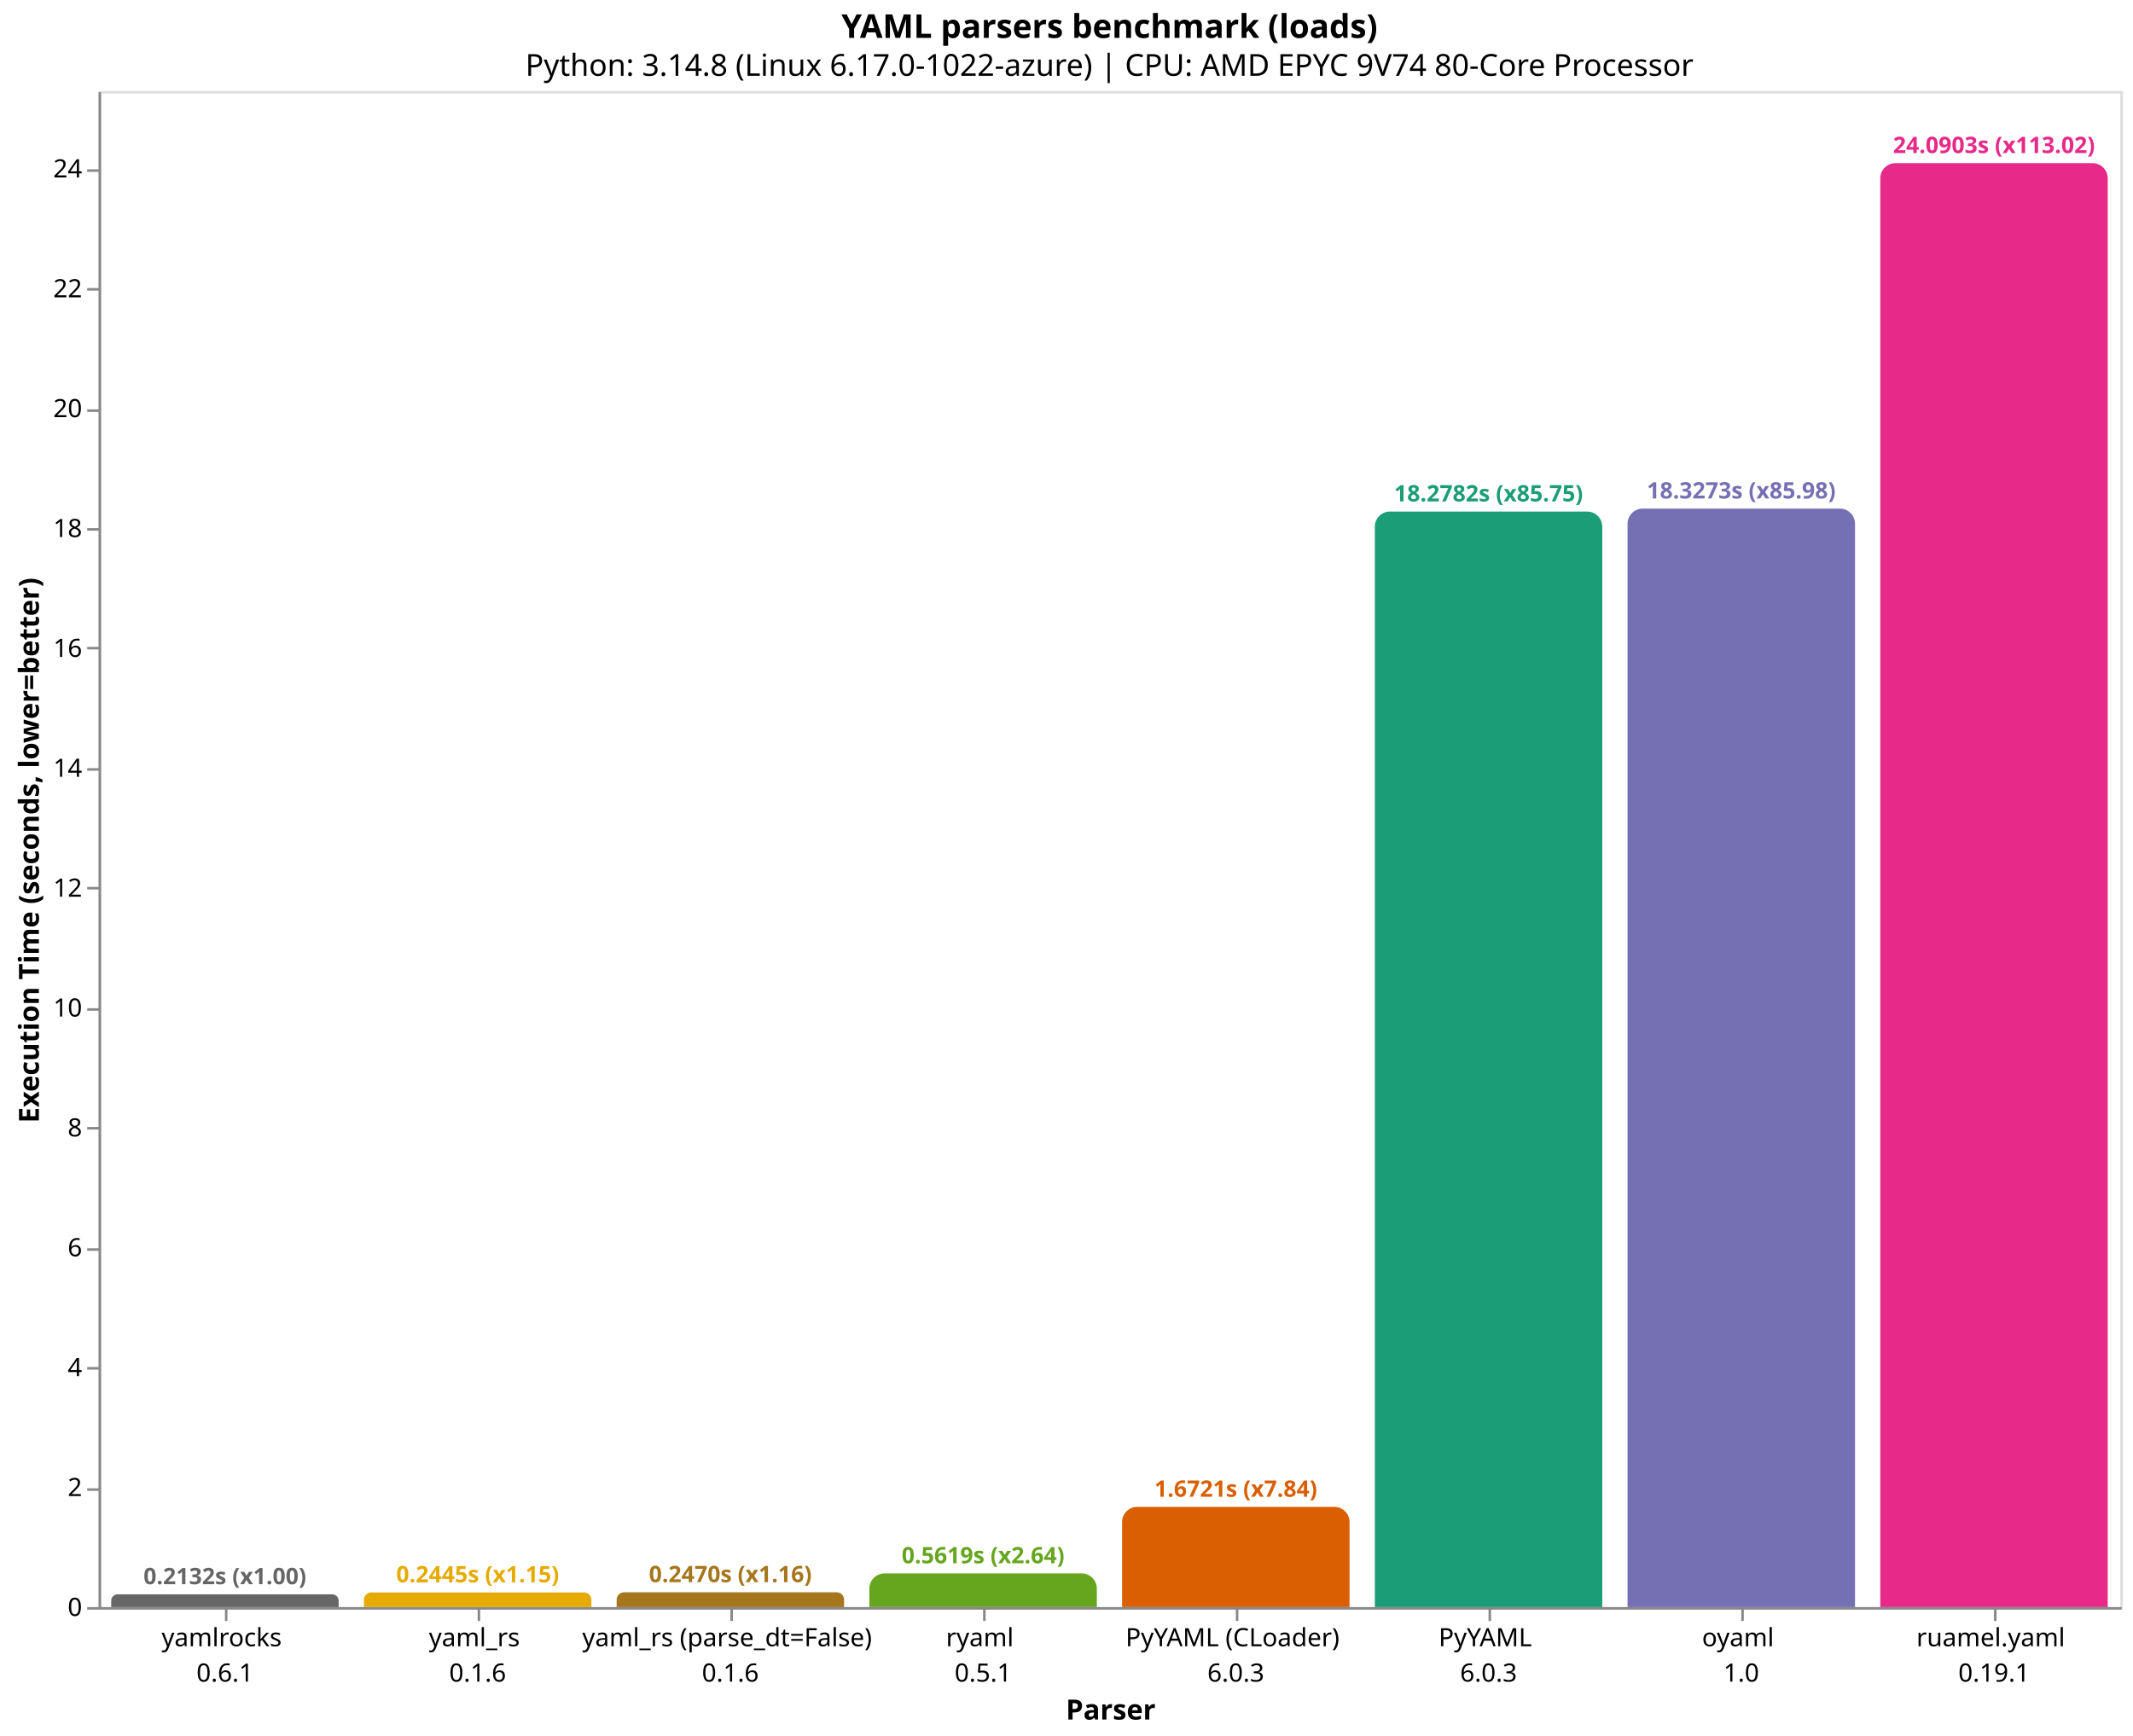
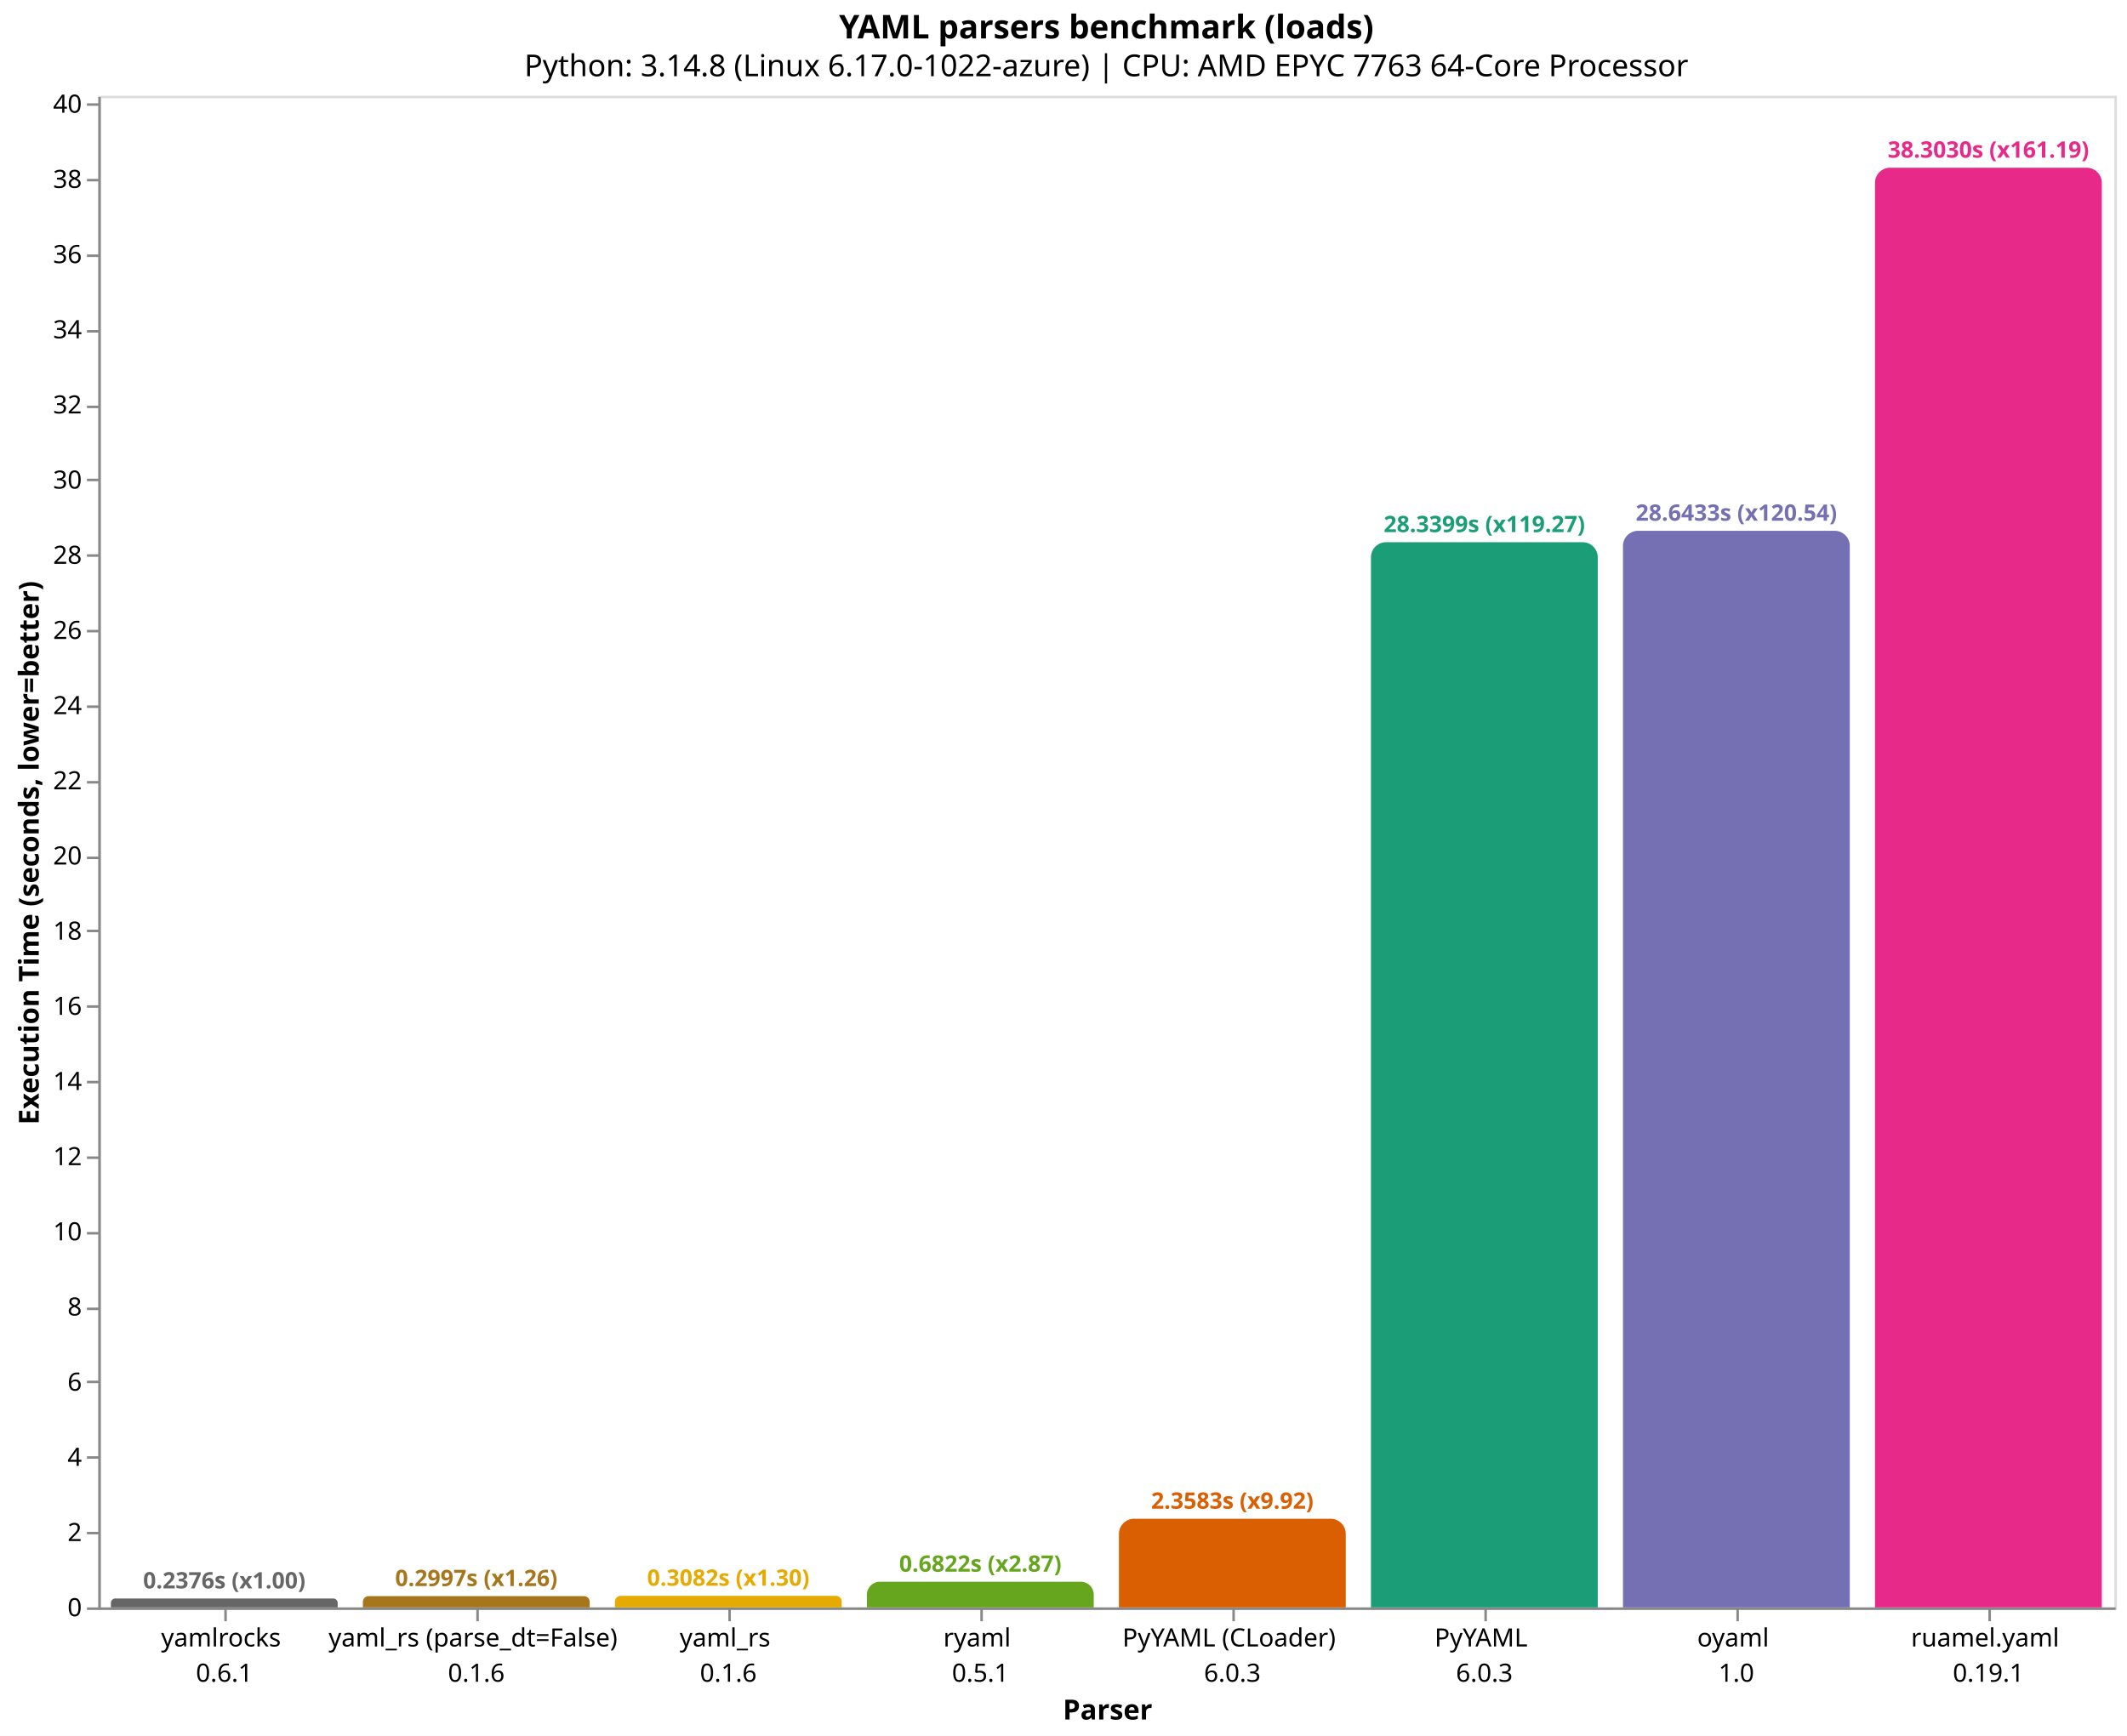
- <svg xmlns="http://www.w3.org/2000/svg" version="1.1" class="marks" width="844" height="687" viewBox="0 0 844 687">
-   <rect width="844" height="687" fill="white" />
-   <g fill="none" stroke-miterlimit="10" transform="translate(39,36)">
+ <svg xmlns="http://www.w3.org/2000/svg" version="1.1" class="marks" width="844" height="689" viewBox="0 0 844 689">
+   <rect width="844" height="689" fill="white" />
+   <g fill="none" stroke-miterlimit="10" transform="translate(39,38)">
    <g class="mark-group role-frame root" role="graphics-object" aria-roledescription="group mark container">
      <g transform="translate(0,0)">
        <path class="background" aria-hidden="true" d="M0.5,0.5h800v600h-800Z" stroke="#ddd" />
        <g>
-           <g class="mark-group role-axis" role="graphics-symbol" aria-roledescription="axis" aria-label="X-axis titled 'Parser' for a discrete scale with 8 values: yamlrocks&#10;0.6.1, yaml_rs&#10;0.1.6, yaml_rs (parse_dt=False)&#10;0.1.6, ryaml&#10;0.5.1, PyYAML (CLoader)&#10;6.0.3, ending with ruamel.yaml&#10;0.19.1">
+           <g class="mark-group role-axis" role="graphics-symbol" aria-roledescription="axis" aria-label="X-axis titled 'Parser' for a discrete scale with 8 values: yamlrocks&#10;0.6.1, yaml_rs (parse_dt=False)&#10;0.1.6, yaml_rs&#10;0.1.6, ryaml&#10;0.5.1, PyYAML (CLoader)&#10;6.0.3, ending with ruamel.yaml&#10;0.19.1">
            <g transform="translate(0.5,600.5)">
              <path class="background" aria-hidden="true" d="M0,0h0v0h0Z" pointer-events="none" />
              <g>
                <g class="mark-rule role-axis-tick" pointer-events="none">
                  <line transform="translate(50,0)" x2="0" y2="5" stroke="#888" stroke-width="1" opacity="1" />
                  <line transform="translate(150,0)" x2="0" y2="5" stroke="#888" stroke-width="1" opacity="1" />
                  <line transform="translate(250,0)" x2="0" y2="5" stroke="#888" stroke-width="1" opacity="1" />
                  <line transform="translate(350,0)" x2="0" y2="5" stroke="#888" stroke-width="1" opacity="1" />
                  <line transform="translate(450,0)" x2="0" y2="5" stroke="#888" stroke-width="1" opacity="1" />
                  <line transform="translate(550,0)" x2="0" y2="5" stroke="#888" stroke-width="1" opacity="1" />
                  <line transform="translate(650,0)" x2="0" y2="5" stroke="#888" stroke-width="1" opacity="1" />
                  <line transform="translate(750,0)" x2="0" y2="5" stroke="#888" stroke-width="1" opacity="1" />
                </g>
                <g class="mark-text role-axis-label" pointer-events="none">
                  <text text-anchor="middle" transform="translate(49.5,15)" font-family="sans-serif" font-size="10px" fill="#000" opacity="1">
                    <tspan>yamlrocks</tspan>
                    <tspan x="0" dy="14">0.6.1</tspan>
                  </text>
                  <text text-anchor="middle" transform="translate(149.5,15)" font-family="sans-serif" font-size="10px" fill="#000" opacity="1">
+                     <tspan>yaml_rs (parse_dt=False)</tspan>
+                     <tspan x="0" dy="14">0.1.6</tspan>
+                   </text>
+                   <text text-anchor="middle" transform="translate(249.5,15)" font-family="sans-serif" font-size="10px" fill="#000" opacity="1">
                    <tspan>yaml_rs</tspan>
-                     <tspan x="0" dy="14">0.1.6</tspan>
-                   </text>
-                   <text text-anchor="middle" transform="translate(249.5,15)" font-family="sans-serif" font-size="10px" fill="#000" opacity="1">
-                     <tspan>yaml_rs (parse_dt=False)</tspan>
                    <tspan x="0" dy="14">0.1.6</tspan>
                  </text>
                  <text text-anchor="middle" transform="translate(349.5,15)" font-family="sans-serif" font-size="10px" fill="#000" opacity="1">
                    <tspan>ryaml</tspan>
                    <tspan x="0" dy="14">0.5.1</tspan>
                  </text>
                  <text text-anchor="middle" transform="translate(449.5,15)" font-family="sans-serif" font-size="10px" fill="#000" opacity="1">
                    <tspan>PyYAML (CLoader)</tspan>
                    <tspan x="0" dy="14">6.0.3</tspan>
                  </text>
                  <text text-anchor="middle" transform="translate(549.5,15)" font-family="sans-serif" font-size="10px" fill="#000" opacity="1">
                    <tspan>PyYAML</tspan>
                    <tspan x="0" dy="14">6.0.3</tspan>
                  </text>
                  <text text-anchor="middle" transform="translate(649.5,15)" font-family="sans-serif" font-size="10px" fill="#000" opacity="1">
                    <tspan>oyaml</tspan>
                    <tspan x="0" dy="14">1.0</tspan>
                  </text>
                  <text text-anchor="middle" transform="translate(749.5,15)" font-family="sans-serif" font-size="10px" fill="#000" opacity="1">
                    <tspan>ruamel.yaml</tspan>
                    <tspan x="0" dy="14">0.19.1</tspan>
                  </text>
                </g>
                <g class="mark-rule role-axis-domain" pointer-events="none">
                  <line transform="translate(0,0)" x2="800" y2="0" stroke="#888" stroke-width="1" opacity="1" />
                </g>
                <g class="mark-text role-axis-title" pointer-events="none">
                  <text text-anchor="middle" transform="translate(400,44)" font-family="sans-serif" font-size="11px" font-weight="bold" fill="#000" opacity="1">Parser</text>
                </g>
              </g>
              <path class="foreground" aria-hidden="true" d="" pointer-events="none" display="none" />
            </g>
          </g>
-           <g class="mark-group role-axis" role="graphics-symbol" aria-roledescription="axis" aria-label="Y-axis titled 'Execution Time (seconds, lower=better)' for a linear scale with values from 0 to 25">
+           <g class="mark-group role-axis" role="graphics-symbol" aria-roledescription="axis" aria-label="Y-axis titled 'Execution Time (seconds, lower=better)' for a linear scale with values from 0 to 40">
            <g transform="translate(0.5,0.5)">
              <path class="background" aria-hidden="true" d="M0,0h0v0h0Z" pointer-events="none" />
              <g>
                <g class="mark-rule role-axis-tick" pointer-events="none">
                  <line transform="translate(0,600)" x2="-5" y2="0" stroke="#888" stroke-width="1" opacity="1" />
-                   <line transform="translate(0,553)" x2="-5" y2="0" stroke="#888" stroke-width="1" opacity="1" />
-                   <line transform="translate(0,505)" x2="-5" y2="0" stroke="#888" stroke-width="1" opacity="1" />
-                   <line transform="translate(0,458)" x2="-5" y2="0" stroke="#888" stroke-width="1" opacity="1" />
-                   <line transform="translate(0,410)" x2="-5" y2="0" stroke="#888" stroke-width="1" opacity="1" />
-                   <line transform="translate(0,363)" x2="-5" y2="0" stroke="#888" stroke-width="1" opacity="1" />
-                   <line transform="translate(0,315)" x2="-5" y2="0" stroke="#888" stroke-width="1" opacity="1" />
-                   <line transform="translate(0,268)" x2="-5" y2="0" stroke="#888" stroke-width="1" opacity="1" />
-                   <line transform="translate(0,220)" x2="-5" y2="0" stroke="#888" stroke-width="1" opacity="1" />
-                   <line transform="translate(0,173)" x2="-5" y2="0" stroke="#888" stroke-width="1" opacity="1" />
-                   <line transform="translate(0,126)" x2="-5" y2="0" stroke="#888" stroke-width="1" opacity="1" />
-                   <line transform="translate(0,78)" x2="-5" y2="0" stroke="#888" stroke-width="1" opacity="1" />
-                   <line transform="translate(0,31)" x2="-5" y2="0" stroke="#888" stroke-width="1" opacity="1" />
+                   <line transform="translate(0,570)" x2="-5" y2="0" stroke="#888" stroke-width="1" opacity="1" />
+                   <line transform="translate(0,540)" x2="-5" y2="0" stroke="#888" stroke-width="1" opacity="1" />
+                   <line transform="translate(0,510)" x2="-5" y2="0" stroke="#888" stroke-width="1" opacity="1" />
+                   <line transform="translate(0,481)" x2="-5" y2="0" stroke="#888" stroke-width="1" opacity="1" />
+                   <line transform="translate(0,451)" x2="-5" y2="0" stroke="#888" stroke-width="1" opacity="1" />
+                   <line transform="translate(0,421)" x2="-5" y2="0" stroke="#888" stroke-width="1" opacity="1" />
+                   <line transform="translate(0,391)" x2="-5" y2="0" stroke="#888" stroke-width="1" opacity="1" />
+                   <line transform="translate(0,361)" x2="-5" y2="0" stroke="#888" stroke-width="1" opacity="1" />
+                   <line transform="translate(0,331)" x2="-5" y2="0" stroke="#888" stroke-width="1" opacity="1" />
+                   <line transform="translate(0,302)" x2="-5" y2="0" stroke="#888" stroke-width="1" opacity="1" />
+                   <line transform="translate(0,272)" x2="-5" y2="0" stroke="#888" stroke-width="1" opacity="1" />
+                   <line transform="translate(0,242)" x2="-5" y2="0" stroke="#888" stroke-width="1" opacity="1" />
+                   <line transform="translate(0,212)" x2="-5" y2="0" stroke="#888" stroke-width="1" opacity="1" />
+                   <line transform="translate(0,182)" x2="-5" y2="0" stroke="#888" stroke-width="1" opacity="1" />
+                   <line transform="translate(0,152)" x2="-5" y2="0" stroke="#888" stroke-width="1" opacity="1" />
+                   <line transform="translate(0,123)" x2="-5" y2="0" stroke="#888" stroke-width="1" opacity="1" />
+                   <line transform="translate(0,93)" x2="-5" y2="0" stroke="#888" stroke-width="1" opacity="1" />
+                   <line transform="translate(0,63)" x2="-5" y2="0" stroke="#888" stroke-width="1" opacity="1" />
+                   <line transform="translate(0,33)" x2="-5" y2="0" stroke="#888" stroke-width="1" opacity="1" />
+                   <line transform="translate(0,3)" x2="-5" y2="0" stroke="#888" stroke-width="1" opacity="1" />
                </g>
                <g class="mark-text role-axis-label" pointer-events="none">
                  <text text-anchor="end" transform="translate(-7,603)" font-family="sans-serif" font-size="10px" fill="#000" opacity="1">0</text>
-                   <text text-anchor="end" transform="translate(-7,555.5595)" font-family="sans-serif" font-size="10px" fill="#000" opacity="1">2</text>
-                   <text text-anchor="end" transform="translate(-7,508.119)" font-family="sans-serif" font-size="10px" fill="#000" opacity="1">4</text>
-                   <text text-anchor="end" transform="translate(-7,460.6785)" font-family="sans-serif" font-size="10px" fill="#000" opacity="1">6</text>
-                   <text text-anchor="end" transform="translate(-7,413.238)" font-family="sans-serif" font-size="10px" fill="#000" opacity="1">8</text>
-                   <text text-anchor="end" transform="translate(-7,365.7975)" font-family="sans-serif" font-size="10px" fill="#000" opacity="1">10</text>
-                   <text text-anchor="end" transform="translate(-7,318.357)" font-family="sans-serif" font-size="10px" fill="#000" opacity="1">12</text>
-                   <text text-anchor="end" transform="translate(-7,270.9165)" font-family="sans-serif" font-size="10px" fill="#000" opacity="1">14</text>
-                   <text text-anchor="end" transform="translate(-7,223.476)" font-family="sans-serif" font-size="10px" fill="#000" opacity="1">16</text>
-                   <text text-anchor="end" transform="translate(-7,176.0355)" font-family="sans-serif" font-size="10px" fill="#000" opacity="1">18</text>
-                   <text text-anchor="end" transform="translate(-7,128.595)" font-family="sans-serif" font-size="10px" fill="#000" opacity="1">20</text>
-                   <text text-anchor="end" transform="translate(-7,81.15448)" font-family="sans-serif" font-size="10px" fill="#000" opacity="1">22</text>
-                   <text text-anchor="end" transform="translate(-7,33.71398)" font-family="sans-serif" font-size="10px" fill="#000" opacity="1">24</text>
+                   <text text-anchor="end" transform="translate(-7,573.1627)" font-family="sans-serif" font-size="10px" fill="#000" opacity="1">2</text>
+                   <text text-anchor="end" transform="translate(-7,543.3254)" font-family="sans-serif" font-size="10px" fill="#000" opacity="1">4</text>
+                   <text text-anchor="end" transform="translate(-7,513.4881)" font-family="sans-serif" font-size="10px" fill="#000" opacity="1">6</text>
+                   <text text-anchor="end" transform="translate(-7,483.6508)" font-family="sans-serif" font-size="10px" fill="#000" opacity="1">8</text>
+                   <text text-anchor="end" transform="translate(-7,453.8136)" font-family="sans-serif" font-size="10px" fill="#000" opacity="1">10</text>
+                   <text text-anchor="end" transform="translate(-7,423.9763)" font-family="sans-serif" font-size="10px" fill="#000" opacity="1">12</text>
+                   <text text-anchor="end" transform="translate(-7,394.139)" font-family="sans-serif" font-size="10px" fill="#000" opacity="1">14</text>
+                   <text text-anchor="end" transform="translate(-7,364.3017)" font-family="sans-serif" font-size="10px" fill="#000" opacity="1">16</text>
+                   <text text-anchor="end" transform="translate(-7,334.4644)" font-family="sans-serif" font-size="10px" fill="#000" opacity="1">18</text>
+                   <text text-anchor="end" transform="translate(-7,304.6271)" font-family="sans-serif" font-size="10px" fill="#000" opacity="1">20</text>
+                   <text text-anchor="end" transform="translate(-7,274.7898)" font-family="sans-serif" font-size="10px" fill="#000" opacity="1">22</text>
+                   <text text-anchor="end" transform="translate(-7,244.9525)" font-family="sans-serif" font-size="10px" fill="#000" opacity="1">24</text>
+                   <text text-anchor="end" transform="translate(-7,215.1152)" font-family="sans-serif" font-size="10px" fill="#000" opacity="1">26</text>
+                   <text text-anchor="end" transform="translate(-7,185.2779)" font-family="sans-serif" font-size="10px" fill="#000" opacity="1">28</text>
+                   <text text-anchor="end" transform="translate(-7,155.4407)" font-family="sans-serif" font-size="10px" fill="#000" opacity="1">30</text>
+                   <text text-anchor="end" transform="translate(-7,125.6034)" font-family="sans-serif" font-size="10px" fill="#000" opacity="1">32</text>
+                   <text text-anchor="end" transform="translate(-7,95.76607)" font-family="sans-serif" font-size="10px" fill="#000" opacity="1">34</text>
+                   <text text-anchor="end" transform="translate(-7,65.92878)" font-family="sans-serif" font-size="10px" fill="#000" opacity="1">36</text>
+                   <text text-anchor="end" transform="translate(-7,36.09149)" font-family="sans-serif" font-size="10px" fill="#000" opacity="1">38</text>
+                   <text text-anchor="end" transform="translate(-7,6.254204)" font-family="sans-serif" font-size="10px" fill="#000" opacity="1">40</text>
                </g>
                <g class="mark-rule role-axis-domain" pointer-events="none">
                  <line transform="translate(0,600)" x2="0" y2="-600" stroke="#888" stroke-width="1" opacity="1" />
                </g>
                <g class="mark-text role-axis-title" pointer-events="none">
                  <text text-anchor="middle" transform="translate(-22.12305,300) rotate(-90) translate(0,-2)" font-family="sans-serif" font-size="11px" font-weight="bold" fill="#000" opacity="1">Execution Time (seconds, lower=better)</text>
                </g>
              </g>
              <path class="foreground" aria-hidden="true" d="" pointer-events="none" display="none" />
            </g>
          </g>
          <g class="mark-group role-scope" role="graphics-object" aria-roledescription="group mark container">
-             <g transform="translate(5,594.9439)">
-               <path class="background" aria-hidden="true" d="M2.528,0L87.472,0C88.867,0,90,1.133,90,2.528L90,5.056C90,5.056,90,5.056,90,5.056L0,5.056C0,5.056,0,5.056,0,5.056L0,2.528C0,1.133,1.133,0,2.528,0Z" />
+             <g transform="translate(5,596.455)">
+               <path class="background" aria-hidden="true" d="M1.772,0L88.228,0C89.206,0,90,0.794,90,1.772L90,3.545C90,3.545,90,3.545,90,3.545L0,3.545C0,3.545,0,3.545,0,3.545L0,1.772C0,0.794,0.794,0,1.772,0Z" />
              <g clip-path="url(#clip1)">
                <g class="mark-group role-scope" role="graphics-object" aria-roledescription="group mark container">
-                   <g transform="translate(0,-594.9439)">
-                     <path class="background" aria-hidden="true" d="M0,0h90v0h-90Z" />
-                     <g>
-                       <g class="mark-rect role-mark layer_0_marks" role="graphics-object" aria-roledescription="rect mark container">
-                         <path aria-label="Parser: yamlrocks&#10;0.6.1; Execution Time (seconds, lower=better): 0.213153928333; parser: yamlrocks; Execution Time (s): 0.2132; Slowdown: 1.00" role="graphics-symbol" aria-roledescription="bar" d="M0,594.944h90v5.056h-90Z" fill="#666666" />
-                       </g>
-                     </g>
-                     <path class="foreground" aria-hidden="true" d="" display="none" />
-                   </g>
-                 </g>
-               </g>
-               <path class="foreground" aria-hidden="true" d="" display="none" />
-             </g>
-             <g transform="translate(105,594.2015)">
-               <path class="background" aria-hidden="true" d="M2.899,0L87.101,0C88.701,0,90,1.299,90,2.899L90,5.798C90,5.798,90,5.798,90,5.798L0,5.798C0,5.798,0,5.798,0,5.798L0,2.899C0,1.299,1.299,0,2.899,0Z" />
+                   <g transform="translate(0,-596.455)">
+                     <path class="background" aria-hidden="true" d="M0,0h90v0h-90Z" />
+                     <g>
+                       <g class="mark-rect role-mark layer_0_marks" role="graphics-object" aria-roledescription="rect mark container">
+                         <path aria-label="Parser: yamlrocks&#10;0.6.1; Execution Time (seconds, lower=better): 0.237618948667; parser: yamlrocks; Execution Time (s): 0.2376; Slowdown: 1.00" role="graphics-symbol" aria-roledescription="bar" d="M0,596.455h90v3.545h-90Z" fill="#666666" />
+                       </g>
+                     </g>
+                     <path class="foreground" aria-hidden="true" d="" display="none" />
+                   </g>
+                 </g>
+               </g>
+               <path class="foreground" aria-hidden="true" d="" display="none" />
+             </g>
+             <g transform="translate(105,595.5283)">
+               <path class="background" aria-hidden="true" d="M2.236,0L87.764,0C88.998,0,90,1.002,90,2.236L90,4.472C90,4.472,90,4.472,90,4.472L0,4.472C0,4.472,0,4.472,0,4.472L0,2.236C0,1.002,1.002,0,2.236,0Z" />
              <g clip-path="url(#clip2)">
                <g class="mark-group role-scope" role="graphics-object" aria-roledescription="group mark container">
-                   <g transform="translate(0,-594.2015)">
-                     <path class="background" aria-hidden="true" d="M0,0h90v0h-90Z" />
-                     <g>
-                       <g class="mark-rect role-mark layer_0_marks" role="graphics-object" aria-roledescription="rect mark container">
-                         <path aria-label="Parser: yaml_rs&#10;0.1.6; Execution Time (seconds, lower=better): 0.244452552333; parser: yaml_rs; Execution Time (s): 0.2445; Slowdown: 1.15" role="graphics-symbol" aria-roledescription="bar" d="M0,594.202h90v5.798h-90Z" fill="#e6ab02" />
-                       </g>
-                     </g>
-                     <path class="foreground" aria-hidden="true" d="" display="none" />
-                   </g>
-                 </g>
-               </g>
-               <path class="foreground" aria-hidden="true" d="" display="none" />
-             </g>
-             <g transform="translate(205,594.1412)">
-               <path class="background" aria-hidden="true" d="M2.929,0L87.071,0C88.687,0,90,1.313,90,2.929L90,5.859C90,5.859,90,5.859,90,5.859L0,5.859C0,5.859,0,5.859,0,5.859L0,2.929C0,1.313,1.313,0,2.929,0Z" />
+                   <g transform="translate(0,-595.5283)">
+                     <path class="background" aria-hidden="true" d="M0,0h90v0h-90Z" />
+                     <g>
+                       <g class="mark-rect role-mark layer_0_marks" role="graphics-object" aria-roledescription="rect mark container">
+                         <path aria-label="Parser: yaml_rs (parse_dt=False)&#10;0.1.6; Execution Time (seconds, lower=better): 0.299735681333; parser: yaml_rs (parse_dt=False); Execution Time (s): 0.2997; Slowdown: 1.26" role="graphics-symbol" aria-roledescription="bar" d="M0,595.528h90v4.472h-90Z" fill="#a6761d" />
+                       </g>
+                     </g>
+                     <path class="foreground" aria-hidden="true" d="" display="none" />
+                   </g>
+                 </g>
+               </g>
+               <path class="foreground" aria-hidden="true" d="" display="none" />
+             </g>
+             <g transform="translate(205,595.4017)">
+               <path class="background" aria-hidden="true" d="M2.299,0L87.701,0C88.97,0,90,1.03,90,2.299L90,4.598C90,4.598,90,4.598,90,4.598L0,4.598C0,4.598,0,4.598,0,4.598L0,2.299C0,1.03,1.03,0,2.299,0Z" />
              <g clip-path="url(#clip3)">
                <g class="mark-group role-scope" role="graphics-object" aria-roledescription="group mark container">
-                   <g transform="translate(0,-594.1412)">
-                     <path class="background" aria-hidden="true" d="M0,0h90v0h-90Z" />
-                     <g>
-                       <g class="mark-rect role-mark layer_0_marks" role="graphics-object" aria-roledescription="rect mark container">
-                         <path aria-label="Parser: yaml_rs (parse_dt=False)&#10;0.1.6; Execution Time (seconds, lower=better): 0.246995648; parser: yaml_rs (parse_dt=False); Execution Time (s): 0.2470; Slowdown: 1.16" role="graphics-symbol" aria-roledescription="bar" d="M0,594.141h90v5.859h-90Z" fill="#a6761d" />
-                       </g>
-                     </g>
-                     <path class="foreground" aria-hidden="true" d="" display="none" />
-                   </g>
-                 </g>
-               </g>
-               <path class="foreground" aria-hidden="true" d="" display="none" />
-             </g>
-             <g transform="translate(305,586.6706)">
-               <path class="background" aria-hidden="true" d="M6,0L84,0C87.311,0,90,2.689,90,6L90,13.329C90,13.329,90,13.329,90,13.329L0,13.329C0,13.329,0,13.329,0,13.329L0,6C0,2.689,2.689,0,6,0Z" />
+                   <g transform="translate(0,-595.4017)">
+                     <path class="background" aria-hidden="true" d="M0,0h90v0h-90Z" />
+                     <g>
+                       <g class="mark-rect role-mark layer_0_marks" role="graphics-object" aria-roledescription="rect mark container">
+                         <path aria-label="Parser: yaml_rs&#10;0.1.6; Execution Time (seconds, lower=better): 0.308227976667; parser: yaml_rs; Execution Time (s): 0.3082; Slowdown: 1.30" role="graphics-symbol" aria-roledescription="bar" d="M0,595.402h90v4.598h-90Z" fill="#e6ab02" />
+                       </g>
+                     </g>
+                     <path class="foreground" aria-hidden="true" d="" display="none" />
+                   </g>
+                 </g>
+               </g>
+               <path class="foreground" aria-hidden="true" d="" display="none" />
+             </g>
+             <g transform="translate(305,589.8229)">
+               <path class="background" aria-hidden="true" d="M5.089,0L84.911,0C87.72,0,90,2.28,90,5.089L90,10.177C90,10.177,90,10.177,90,10.177L0,10.177C0,10.177,0,10.177,0,10.177L0,5.089C0,2.28,2.28,0,5.089,0Z" />
              <g clip-path="url(#clip4)">
                <g class="mark-group role-scope" role="graphics-object" aria-roledescription="group mark container">
-                   <g transform="translate(0,-586.6706)">
-                     <path class="background" aria-hidden="true" d="M0,0h90v0h-90Z" />
-                     <g>
-                       <g class="mark-rect role-mark layer_0_marks" role="graphics-object" aria-roledescription="rect mark container">
-                         <path aria-label="Parser: ryaml&#10;0.5.1; Execution Time (seconds, lower=better): 0.56194003; parser: ryaml; Execution Time (s): 0.5619; Slowdown: 2.64" role="graphics-symbol" aria-roledescription="bar" d="M0,586.671h90v13.329h-90Z" fill="#66a61e" />
-                       </g>
-                     </g>
-                     <path class="foreground" aria-hidden="true" d="" display="none" />
-                   </g>
-                 </g>
-               </g>
-               <path class="foreground" aria-hidden="true" d="" display="none" />
-             </g>
-             <g transform="translate(405,560.3365)">
-               <path class="background" aria-hidden="true" d="M6,0L84,0C87.311,0,90,2.689,90,6L90,39.663C90,39.663,90,39.663,90,39.663L0,39.663C0,39.663,0,39.663,0,39.663L0,6C0,2.689,2.689,0,6,0Z" />
+                   <g transform="translate(0,-589.8229)">
+                     <path class="background" aria-hidden="true" d="M0,0h90v0h-90Z" />
+                     <g>
+                       <g class="mark-rect role-mark layer_0_marks" role="graphics-object" aria-roledescription="rect mark container">
+                         <path aria-label="Parser: ryaml&#10;0.5.1; Execution Time (seconds, lower=better): 0.682170862667; parser: ryaml; Execution Time (s): 0.6822; Slowdown: 2.87" role="graphics-symbol" aria-roledescription="bar" d="M0,589.823h90v10.177h-90Z" fill="#66a61e" />
+                       </g>
+                     </g>
+                     <path class="foreground" aria-hidden="true" d="" display="none" />
+                   </g>
+                 </g>
+               </g>
+               <path class="foreground" aria-hidden="true" d="" display="none" />
+             </g>
+             <g transform="translate(405,564.8167)">
+               <path class="background" aria-hidden="true" d="M6,0L84,0C87.311,0,90,2.689,90,6L90,35.183C90,35.183,90,35.183,90,35.183L0,35.183C0,35.183,0,35.183,0,35.183L0,6C0,2.689,2.689,0,6,0Z" />
              <g clip-path="url(#clip5)">
                <g class="mark-group role-scope" role="graphics-object" aria-roledescription="group mark container">
-                   <g transform="translate(0,-560.3365)">
-                     <path class="background" aria-hidden="true" d="M0,0h90v0h-90Z" />
-                     <g>
-                       <g class="mark-rect role-mark layer_0_marks" role="graphics-object" aria-roledescription="rect mark container">
-                         <path aria-label="Parser: PyYAML (CLoader)&#10;6.0.3; Execution Time (seconds, lower=better): 1.67213473367; parser: PyYAML (CLoader); Execution Time (s): 1.6721; Slowdown: 7.84" role="graphics-symbol" aria-roledescription="bar" d="M0,560.337h90v39.663h-90Z" fill="#d95f02" />
-                       </g>
-                     </g>
-                     <path class="foreground" aria-hidden="true" d="" display="none" />
-                   </g>
-                 </g>
-               </g>
-               <path class="foreground" aria-hidden="true" d="" display="none" />
-             </g>
-             <g transform="translate(505,166.4368)">
-               <path class="background" aria-hidden="true" d="M6,0L84,0C87.311,0,90,2.689,90,6L90,433.563C90,433.563,90,433.563,90,433.563L0,433.563C0,433.563,0,433.563,0,433.563L0,6C0,2.689,2.689,0,6,0Z" />
+                   <g transform="translate(0,-564.8167)">
+                     <path class="background" aria-hidden="true" d="M0,0h90v0h-90Z" />
+                     <g>
+                       <g class="mark-rect role-mark layer_0_marks" role="graphics-object" aria-roledescription="rect mark container">
+                         <path aria-label="Parser: PyYAML (CLoader)&#10;6.0.3; Execution Time (seconds, lower=better): 2.358344983; parser: PyYAML (CLoader); Execution Time (s): 2.3583; Slowdown: 9.92" role="graphics-symbol" aria-roledescription="bar" d="M0,564.817h90v35.183h-90Z" fill="#d95f02" />
+                       </g>
+                     </g>
+                     <path class="foreground" aria-hidden="true" d="" display="none" />
+                   </g>
+                 </g>
+               </g>
+               <path class="foreground" aria-hidden="true" d="" display="none" />
+             </g>
+             <g transform="translate(505,177.2066)">
+               <path class="background" aria-hidden="true" d="M6,0L84,0C87.311,0,90,2.689,90,6L90,422.793C90,422.793,90,422.793,90,422.793L0,422.793C0,422.793,0,422.793,0,422.793L0,6C0,2.689,2.689,0,6,0Z" />
              <g clip-path="url(#clip6)">
                <g class="mark-group role-scope" role="graphics-object" aria-roledescription="group mark container">
-                   <g transform="translate(0,-166.4368)">
-                     <path class="background" aria-hidden="true" d="M0,0h90v0h-90Z" />
-                     <g>
-                       <g class="mark-rect role-mark layer_0_marks" role="graphics-object" aria-roledescription="rect mark container">
-                         <path aria-label="Parser: PyYAML&#10;6.0.3; Execution Time (seconds, lower=better): 18.278188926; parser: PyYAML; Execution Time (s): 18.2782; Slowdown: 85.75" role="graphics-symbol" aria-roledescription="bar" d="M0,166.437h90v433.563h-90Z" fill="#1b9e77" />
-                       </g>
-                     </g>
-                     <path class="foreground" aria-hidden="true" d="" display="none" />
-                   </g>
-                 </g>
-               </g>
-               <path class="foreground" aria-hidden="true" d="" display="none" />
-             </g>
-             <g transform="translate(605,165.2718)">
-               <path class="background" aria-hidden="true" d="M6,0L84,0C87.311,0,90,2.689,90,6L90,434.728C90,434.728,90,434.728,90,434.728L0,434.728C0,434.728,0,434.728,0,434.728L0,6C0,2.689,2.689,0,6,0Z" />
+                   <g transform="translate(0,-177.2066)">
+                     <path class="background" aria-hidden="true" d="M0,0h90v0h-90Z" />
+                     <g>
+                       <g class="mark-rect role-mark layer_0_marks" role="graphics-object" aria-roledescription="rect mark container">
+                         <path aria-label="Parser: PyYAML&#10;6.0.3; Execution Time (seconds, lower=better): 28.3399343907; parser: PyYAML; Execution Time (s): 28.3399; Slowdown: 119.27" role="graphics-symbol" aria-roledescription="bar" d="M0,177.207h90v422.793h-90Z" fill="#1b9e77" />
+                       </g>
+                     </g>
+                     <path class="foreground" aria-hidden="true" d="" display="none" />
+                   </g>
+                 </g>
+               </g>
+               <path class="foreground" aria-hidden="true" d="" display="none" />
+             </g>
+             <g transform="translate(605,172.6804)">
+               <path class="background" aria-hidden="true" d="M6,0L84,0C87.311,0,90,2.689,90,6L90,427.32C90,427.32,90,427.32,90,427.32L0,427.32C0,427.32,0,427.32,0,427.32L0,6C0,2.689,2.689,0,6,0Z" />
              <g clip-path="url(#clip7)">
                <g class="mark-group role-scope" role="graphics-object" aria-roledescription="group mark container">
-                   <g transform="translate(0,-165.2718)">
-                     <path class="background" aria-hidden="true" d="M0,0h90v0h-90Z" />
-                     <g>
-                       <g class="mark-rect role-mark layer_0_marks" role="graphics-object" aria-roledescription="rect mark container">
-                         <path aria-label="Parser: oyaml&#10;1.0; Execution Time (seconds, lower=better): 18.3273013643; parser: oyaml; Execution Time (s): 18.3273; Slowdown: 85.98" role="graphics-symbol" aria-roledescription="bar" d="M0,165.272h90v434.728h-90Z" fill="#7570b3" />
+                   <g transform="translate(0,-172.6804)">
+                     <path class="background" aria-hidden="true" d="M0,0h90v0h-90Z" />
+                     <g>
+                       <g class="mark-rect role-mark layer_0_marks" role="graphics-object" aria-roledescription="rect mark container">
+                         <path aria-label="Parser: oyaml&#10;1.0; Execution Time (seconds, lower=better): 28.643328438; parser: oyaml; Execution Time (s): 28.6433; Slowdown: 120.54" role="graphics-symbol" aria-roledescription="bar" d="M0,172.68h90v427.32h-90Z" fill="#7570b3" />
                      </g>
                    </g>
                    <path class="foreground" aria-hidden="true" d="" display="none" />
                  </g>
                </g>
              </g>
              <path class="foreground" aria-hidden="true" d="" display="none" />
            </g>
            <g transform="translate(705,28.57143)">
              <path class="background" aria-hidden="true" d="M6,0L84,0C87.311,0,90,2.689,90,6L90,571.429C90,571.429,90,571.429,90,571.429L0,571.429C0,571.429,0,571.429,0,571.429L0,6C0,2.689,2.689,0,6,0Z" />
              <g clip-path="url(#clip8)">
                <g class="mark-group role-scope" role="graphics-object" aria-roledescription="group mark container">
                  <g transform="translate(0,-28.57143)">
                    <path class="background" aria-hidden="true" d="M0,0h90v0h-90Z" />
                    <g>
                      <g class="mark-rect role-mark layer_0_marks" role="graphics-object" aria-roledescription="rect mark container">
-                         <path aria-label="Parser: ruamel.yaml&#10;0.19.1; Execution Time (seconds, lower=better): 24.0903257577; parser: ruamel.yaml; Execution Time (s): 24.0903; Slowdown: 113.02" role="graphics-symbol" aria-roledescription="bar" d="M0,28.571h90v571.429h-90Z" fill="#e7298a" />
+                         <path aria-label="Parser: ruamel.yaml&#10;0.19.1; Execution Time (seconds, lower=better): 38.3029809783; parser: ruamel.yaml; Execution Time (s): 38.3030; Slowdown: 161.19" role="graphics-symbol" aria-roledescription="bar" d="M0,28.571h90v571.429h-90Z" fill="#e7298a" />
                      </g>
                    </g>
                    <path class="foreground" aria-hidden="true" d="" display="none" />
                  </g>
                </g>
              </g>
              <path class="foreground" aria-hidden="true" d="" display="none" />
            </g>
          </g>
          <g class="mark-text role-mark layer_1_marks" role="graphics-object" aria-roledescription="text mark container">
-             <text aria-label="Parser: yamlrocks&#10;0.6.1; Execution Time (seconds, lower=better): 0.213153928333; parser: yamlrocks; label: 0.2132s (x1.00); Execution Time (s): 0.2132; Slowdown: 1.00" role="graphics-symbol" aria-roledescription="text mark" text-anchor="middle" transform="translate(50,590.9439)" font-family="sans-serif" font-size="9px" font-weight="bold" fill="#666666">0.2132s (x1.00)</text>
-             <text aria-label="Parser: yaml_rs&#10;0.1.6; Execution Time (seconds, lower=better): 0.244452552333; parser: yaml_rs; label: 0.2445s (x1.15); Execution Time (s): 0.2445; Slowdown: 1.15" role="graphics-symbol" aria-roledescription="text mark" text-anchor="middle" transform="translate(150,590.2015)" font-family="sans-serif" font-size="9px" font-weight="bold" fill="#e6ab02">0.2445s (x1.15)</text>
-             <text aria-label="Parser: yaml_rs (parse_dt=False)&#10;0.1.6; Execution Time (seconds, lower=better): 0.246995648; parser: yaml_rs (parse_dt=False); label: 0.2470s (x1.16); Execution Time (s): 0.2470; Slowdown: 1.16" role="graphics-symbol" aria-roledescription="text mark" text-anchor="middle" transform="translate(250,590.1412)" font-family="sans-serif" font-size="9px" font-weight="bold" fill="#a6761d">0.2470s (x1.16)</text>
-             <text aria-label="Parser: ryaml&#10;0.5.1; Execution Time (seconds, lower=better): 0.56194003; parser: ryaml; label: 0.5619s (x2.64); Execution Time (s): 0.5619; Slowdown: 2.64" role="graphics-symbol" aria-roledescription="text mark" text-anchor="middle" transform="translate(350,582.6706)" font-family="sans-serif" font-size="9px" font-weight="bold" fill="#66a61e">0.5619s (x2.64)</text>
-             <text aria-label="Parser: PyYAML (CLoader)&#10;6.0.3; Execution Time (seconds, lower=better): 1.67213473367; parser: PyYAML (CLoader); label: 1.6721s (x7.84); Execution Time (s): 1.6721; Slowdown: 7.84" role="graphics-symbol" aria-roledescription="text mark" text-anchor="middle" transform="translate(450,556.3365)" font-family="sans-serif" font-size="9px" font-weight="bold" fill="#d95f02">1.6721s (x7.84)</text>
-             <text aria-label="Parser: PyYAML&#10;6.0.3; Execution Time (seconds, lower=better): 18.278188926; parser: PyYAML; label: 18.2782s (x85.75); Execution Time (s): 18.2782; Slowdown: 85.75" role="graphics-symbol" aria-roledescription="text mark" text-anchor="middle" transform="translate(550,162.4368)" font-family="sans-serif" font-size="9px" font-weight="bold" fill="#1b9e77">18.2782s (x85.75)</text>
-             <text aria-label="Parser: oyaml&#10;1.0; Execution Time (seconds, lower=better): 18.3273013643; parser: oyaml; label: 18.3273s (x85.98); Execution Time (s): 18.3273; Slowdown: 85.98" role="graphics-symbol" aria-roledescription="text mark" text-anchor="middle" transform="translate(650,161.2718)" font-family="sans-serif" font-size="9px" font-weight="bold" fill="#7570b3">18.3273s (x85.98)</text>
-             <text aria-label="Parser: ruamel.yaml&#10;0.19.1; Execution Time (seconds, lower=better): 24.0903257577; parser: ruamel.yaml; label: 24.0903s (x113.02); Execution Time (s): 24.0903; Slowdown: 113.02" role="graphics-symbol" aria-roledescription="text mark" text-anchor="middle" transform="translate(750,24.57143)" font-family="sans-serif" font-size="9px" font-weight="bold" fill="#e7298a">24.0903s (x113.02)</text>
+             <text aria-label="Parser: yamlrocks&#10;0.6.1; Execution Time (seconds, lower=better): 0.237618948667; parser: yamlrocks; label: 0.2376s (x1.00); Execution Time (s): 0.2376; Slowdown: 1.00" role="graphics-symbol" aria-roledescription="text mark" text-anchor="middle" transform="translate(50,592.455)" font-family="sans-serif" font-size="9px" font-weight="bold" fill="#666666">0.2376s (x1.00)</text>
+             <text aria-label="Parser: yaml_rs (parse_dt=False)&#10;0.1.6; Execution Time (seconds, lower=better): 0.299735681333; parser: yaml_rs (parse_dt=False); label: 0.2997s (x1.26); Execution Time (s): 0.2997; Slowdown: 1.26" role="graphics-symbol" aria-roledescription="text mark" text-anchor="middle" transform="translate(150,591.5283)" font-family="sans-serif" font-size="9px" font-weight="bold" fill="#a6761d">0.2997s (x1.26)</text>
+             <text aria-label="Parser: yaml_rs&#10;0.1.6; Execution Time (seconds, lower=better): 0.308227976667; parser: yaml_rs; label: 0.3082s (x1.30); Execution Time (s): 0.3082; Slowdown: 1.30" role="graphics-symbol" aria-roledescription="text mark" text-anchor="middle" transform="translate(250,591.4017)" font-family="sans-serif" font-size="9px" font-weight="bold" fill="#e6ab02">0.3082s (x1.30)</text>
+             <text aria-label="Parser: ryaml&#10;0.5.1; Execution Time (seconds, lower=better): 0.682170862667; parser: ryaml; label: 0.6822s (x2.87); Execution Time (s): 0.6822; Slowdown: 2.87" role="graphics-symbol" aria-roledescription="text mark" text-anchor="middle" transform="translate(350,585.8229)" font-family="sans-serif" font-size="9px" font-weight="bold" fill="#66a61e">0.6822s (x2.87)</text>
+             <text aria-label="Parser: PyYAML (CLoader)&#10;6.0.3; Execution Time (seconds, lower=better): 2.358344983; parser: PyYAML (CLoader); label: 2.3583s (x9.92); Execution Time (s): 2.3583; Slowdown: 9.92" role="graphics-symbol" aria-roledescription="text mark" text-anchor="middle" transform="translate(450,560.8167)" font-family="sans-serif" font-size="9px" font-weight="bold" fill="#d95f02">2.3583s (x9.92)</text>
+             <text aria-label="Parser: PyYAML&#10;6.0.3; Execution Time (seconds, lower=better): 28.3399343907; parser: PyYAML; label: 28.3399s (x119.27); Execution Time (s): 28.3399; Slowdown: 119.27" role="graphics-symbol" aria-roledescription="text mark" text-anchor="middle" transform="translate(550,173.2066)" font-family="sans-serif" font-size="9px" font-weight="bold" fill="#1b9e77">28.3399s (x119.27)</text>
+             <text aria-label="Parser: oyaml&#10;1.0; Execution Time (seconds, lower=better): 28.643328438; parser: oyaml; label: 28.6433s (x120.54); Execution Time (s): 28.6433; Slowdown: 120.54" role="graphics-symbol" aria-roledescription="text mark" text-anchor="middle" transform="translate(650,168.6804)" font-family="sans-serif" font-size="9px" font-weight="bold" fill="#7570b3">28.6433s (x120.54)</text>
+             <text aria-label="Parser: ruamel.yaml&#10;0.19.1; Execution Time (seconds, lower=better): 38.3029809783; parser: ruamel.yaml; label: 38.3030s (x161.19); Execution Time (s): 38.3030; Slowdown: 161.19" role="graphics-symbol" aria-roledescription="text mark" text-anchor="middle" transform="translate(750,24.57143)" font-family="sans-serif" font-size="9px" font-weight="bold" fill="#e7298a">38.3030s (x161.19)</text>
          </g>
          <g class="mark-group role-title">
-             <g transform="translate(400,-31)">
+             <g transform="translate(400,-32.7458)">
              <path class="background" aria-hidden="true" d="M0,0h0v0h0Z" pointer-events="none" />
              <g>
                <g class="mark-text role-title-text" role="graphics-symbol" aria-roledescription="title" aria-label="Title text 'YAML parsers benchmark (loads)'" pointer-events="none">
                  <text text-anchor="middle" transform="translate(0,10)" font-family="sans-serif" font-size="13px" font-weight="bold" fill="#000" opacity="1">YAML parsers benchmark (loads)</text>
                </g>
-                 <g class="mark-text role-title-subtitle" role="graphics-symbol" aria-roledescription="subtitle" aria-label="Subtitle text 'Python: 3.14.8 (Linux 6.17.0-1022-azure) | CPU: AMD EPYC 9V74 80-Core Processor'" pointer-events="none">
-                   <text text-anchor="middle" transform="translate(0,25)" font-family="sans-serif" font-size="12px" fill="#000" opacity="1">Python: 3.14.8 (Linux 6.17.0-1022-azure) | CPU: AMD EPYC 9V74 80-Core Processor</text>
+                 <g class="mark-text role-title-subtitle" role="graphics-symbol" aria-roledescription="subtitle" aria-label="Subtitle text 'Python: 3.14.8 (Linux 6.17.0-1022-azure) | CPU: AMD EPYC 7763 64-Core Processor'" pointer-events="none">
+                   <text text-anchor="middle" transform="translate(0,25)" font-family="sans-serif" font-size="12px" fill="#000" opacity="1">Python: 3.14.8 (Linux 6.17.0-1022-azure) | CPU: AMD EPYC 7763 64-Core Processor</text>
                </g>
              </g>
              <path class="foreground" aria-hidden="true" d="" pointer-events="none" display="none" />
            </g>
          </g>
        </g>
        <path class="foreground" aria-hidden="true" d="" display="none" />
      </g>
    </g>
  </g>
  <defs>
    <clipPath id="clip1">
-       <path d="M2.528,0L87.472,0C88.867,0,90,1.133,90,2.528L90,5.056C90,5.056,90,5.056,90,5.056L0,5.056C0,5.056,0,5.056,0,5.056L0,2.528C0,1.133,1.133,0,2.528,0Z" />
+       <path d="M1.772,0L88.228,0C89.206,0,90,0.794,90,1.772L90,3.545C90,3.545,90,3.545,90,3.545L0,3.545C0,3.545,0,3.545,0,3.545L0,1.772C0,0.794,0.794,0,1.772,0Z" />
    </clipPath>
    <clipPath id="clip2">
-       <path d="M2.899,0L87.101,0C88.701,0,90,1.299,90,2.899L90,5.798C90,5.798,90,5.798,90,5.798L0,5.798C0,5.798,0,5.798,0,5.798L0,2.899C0,1.299,1.299,0,2.899,0Z" />
+       <path d="M2.236,0L87.764,0C88.998,0,90,1.002,90,2.236L90,4.472C90,4.472,90,4.472,90,4.472L0,4.472C0,4.472,0,4.472,0,4.472L0,2.236C0,1.002,1.002,0,2.236,0Z" />
    </clipPath>
    <clipPath id="clip3">
-       <path d="M2.929,0L87.071,0C88.687,0,90,1.313,90,2.929L90,5.859C90,5.859,90,5.859,90,5.859L0,5.859C0,5.859,0,5.859,0,5.859L0,2.929C0,1.313,1.313,0,2.929,0Z" />
+       <path d="M2.299,0L87.701,0C88.97,0,90,1.03,90,2.299L90,4.598C90,4.598,90,4.598,90,4.598L0,4.598C0,4.598,0,4.598,0,4.598L0,2.299C0,1.03,1.03,0,2.299,0Z" />
    </clipPath>
    <clipPath id="clip4">
-       <path d="M6,0L84,0C87.311,0,90,2.689,90,6L90,13.329C90,13.329,90,13.329,90,13.329L0,13.329C0,13.329,0,13.329,0,13.329L0,6C0,2.689,2.689,0,6,0Z" />
+       <path d="M5.089,0L84.911,0C87.72,0,90,2.28,90,5.089L90,10.177C90,10.177,90,10.177,90,10.177L0,10.177C0,10.177,0,10.177,0,10.177L0,5.089C0,2.28,2.28,0,5.089,0Z" />
    </clipPath>
    <clipPath id="clip5">
-       <path d="M6,0L84,0C87.311,0,90,2.689,90,6L90,39.663C90,39.663,90,39.663,90,39.663L0,39.663C0,39.663,0,39.663,0,39.663L0,6C0,2.689,2.689,0,6,0Z" />
+       <path d="M6,0L84,0C87.311,0,90,2.689,90,6L90,35.183C90,35.183,90,35.183,90,35.183L0,35.183C0,35.183,0,35.183,0,35.183L0,6C0,2.689,2.689,0,6,0Z" />
    </clipPath>
    <clipPath id="clip6">
-       <path d="M6,0L84,0C87.311,0,90,2.689,90,6L90,433.563C90,433.563,90,433.563,90,433.563L0,433.563C0,433.563,0,433.563,0,433.563L0,6C0,2.689,2.689,0,6,0Z" />
+       <path d="M6,0L84,0C87.311,0,90,2.689,90,6L90,422.793C90,422.793,90,422.793,90,422.793L0,422.793C0,422.793,0,422.793,0,422.793L0,6C0,2.689,2.689,0,6,0Z" />
    </clipPath>
    <clipPath id="clip7">
-       <path d="M6,0L84,0C87.311,0,90,2.689,90,6L90,434.728C90,434.728,90,434.728,90,434.728L0,434.728C0,434.728,0,434.728,0,434.728L0,6C0,2.689,2.689,0,6,0Z" />
+       <path d="M6,0L84,0C87.311,0,90,2.689,90,6L90,427.32C90,427.32,90,427.32,90,427.32L0,427.32C0,427.32,0,427.32,0,427.32L0,6C0,2.689,2.689,0,6,0Z" />
    </clipPath>
    <clipPath id="clip8">
      <path d="M6,0L84,0C87.311,0,90,2.689,90,6L90,571.429C90,571.429,90,571.429,90,571.429L0,571.429C0,571.429,0,571.429,0,571.429L0,6C0,2.689,2.689,0,6,0Z" />
    </clipPath>
  </defs>
</svg>
